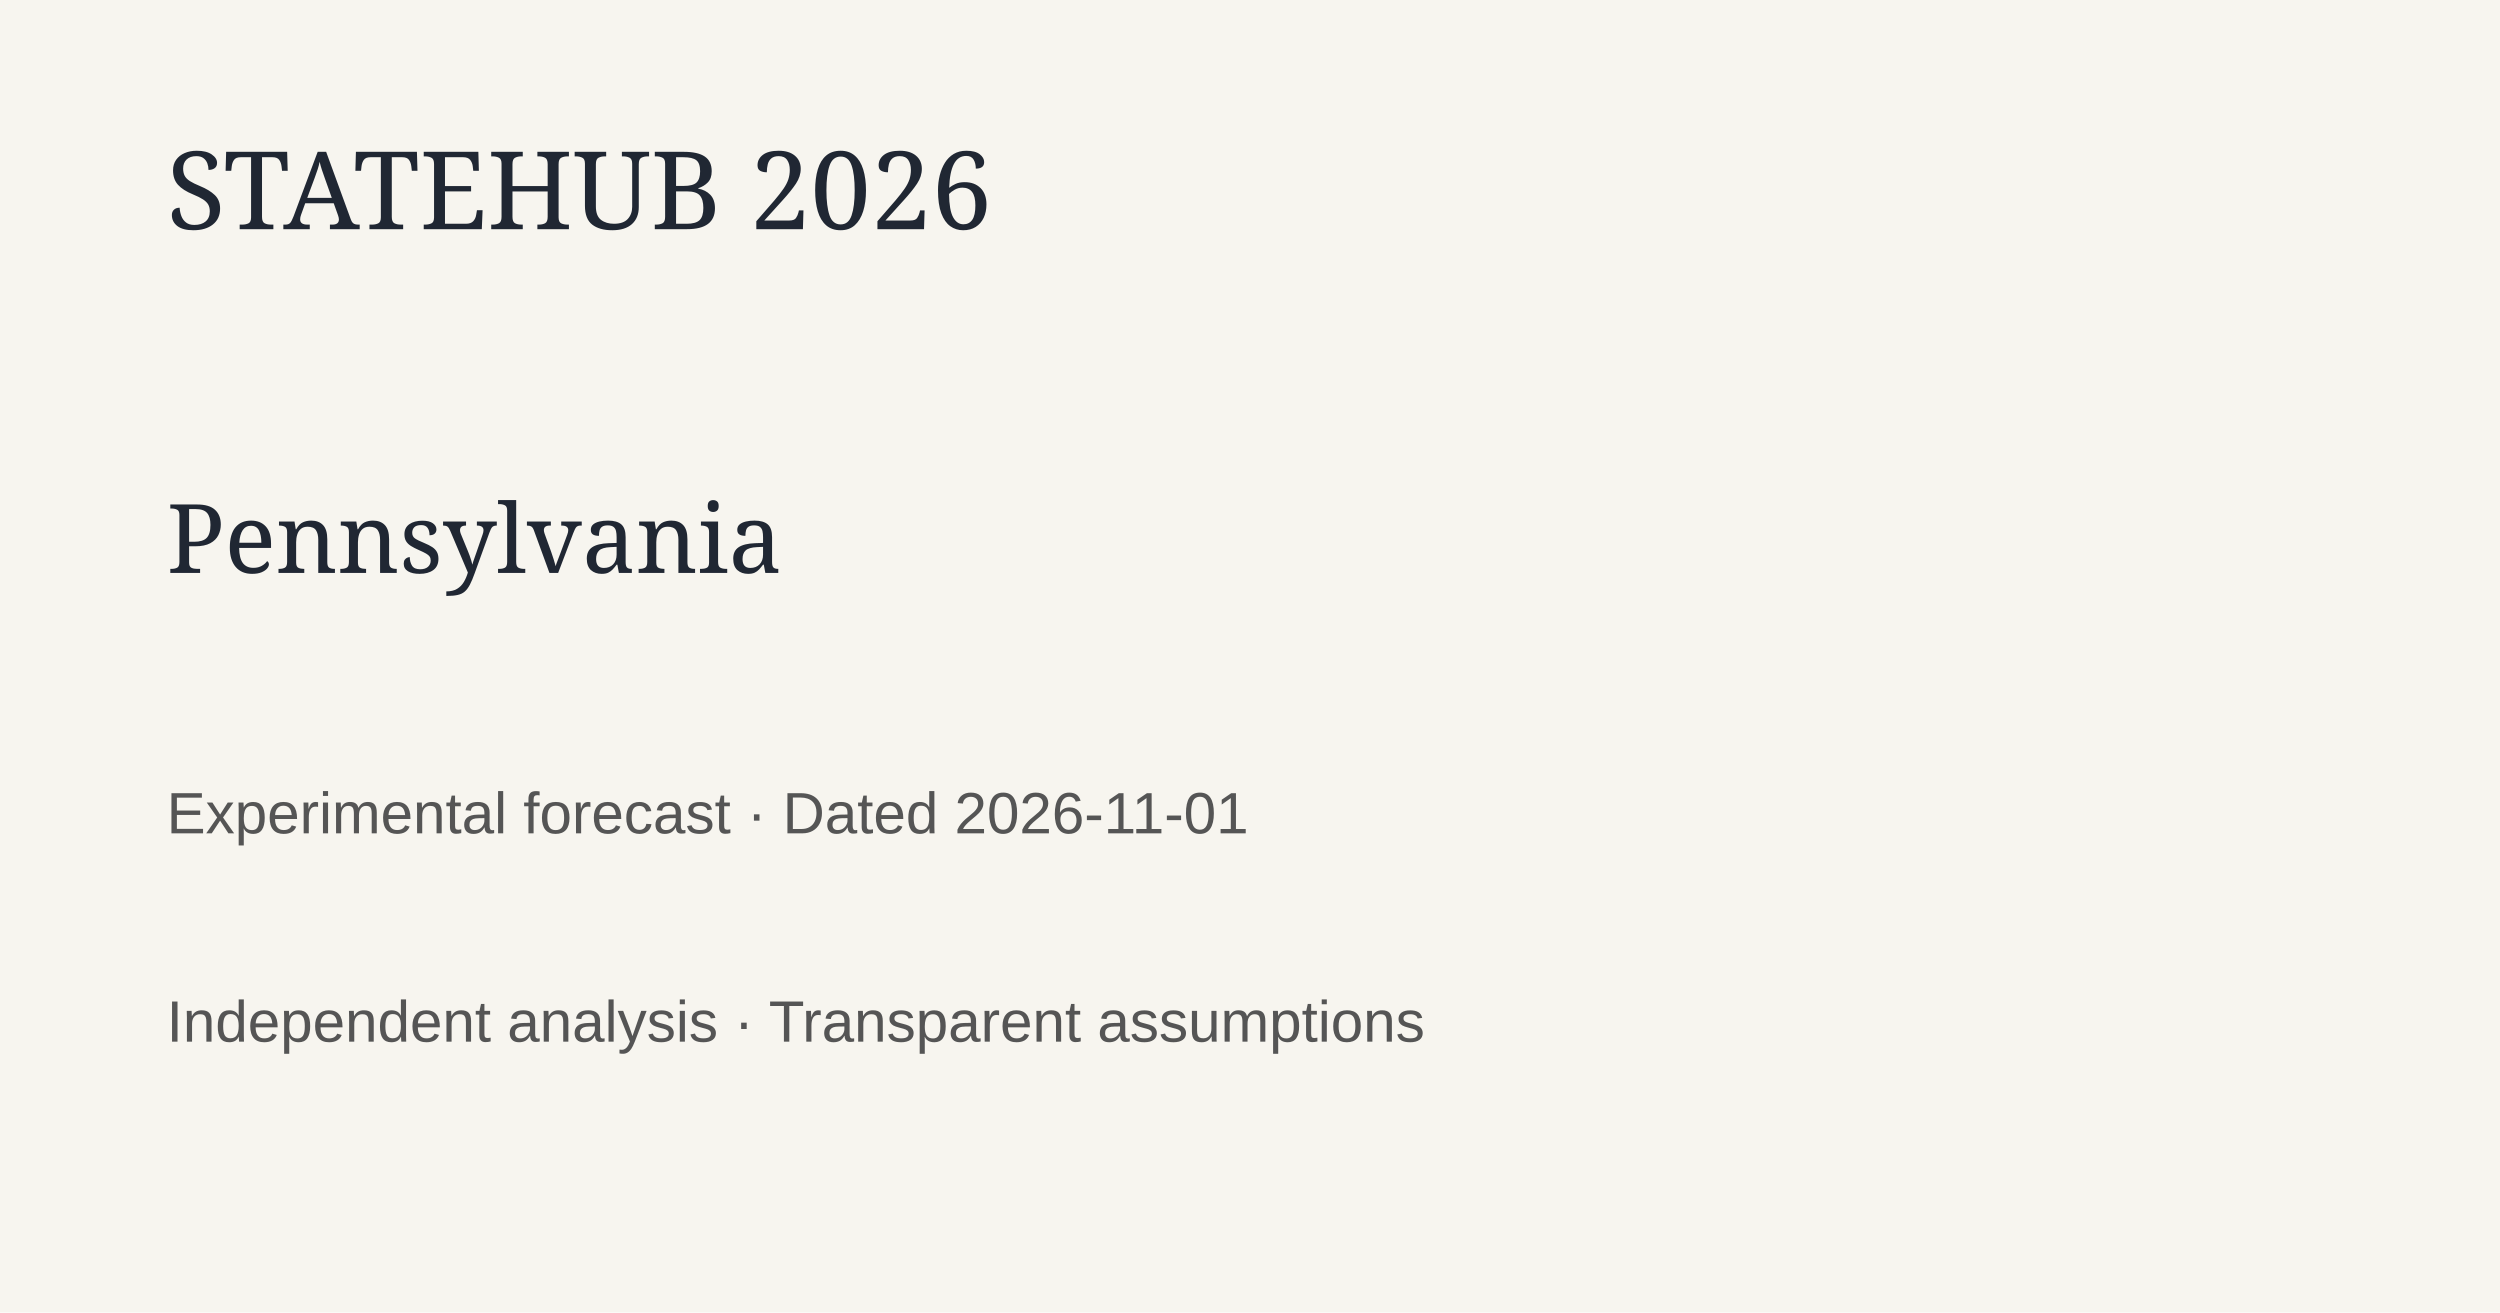
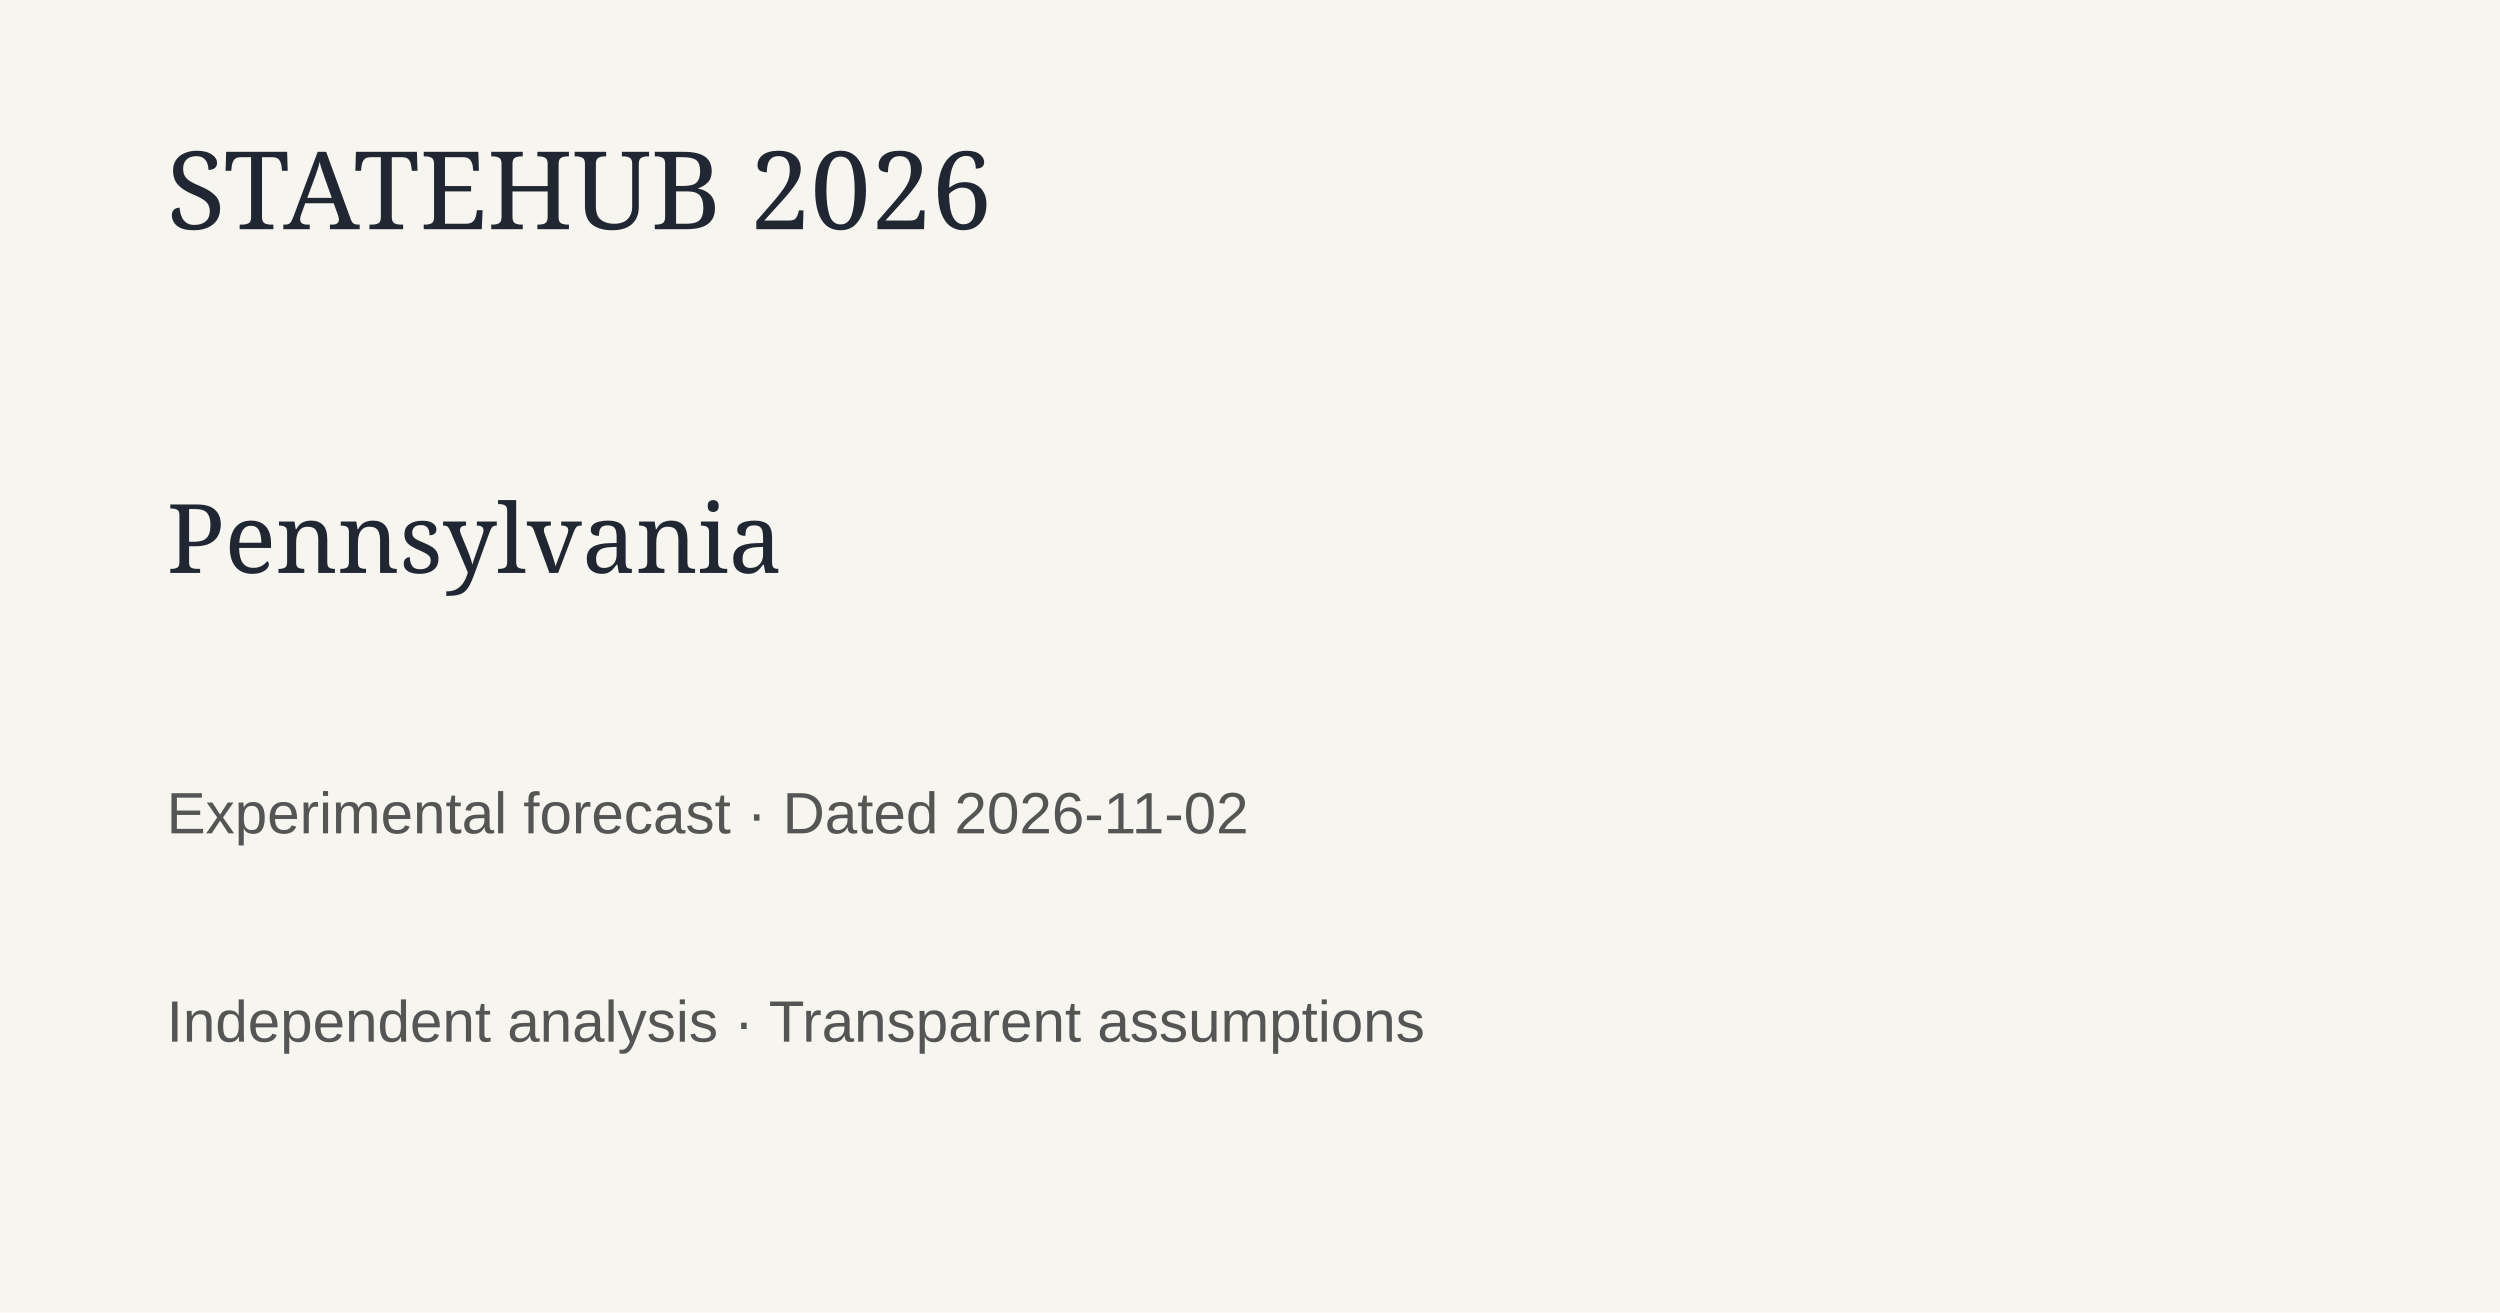
<svg xmlns="http://www.w3.org/2000/svg" width="1200" height="630">
  <rect width="1200" height="630" fill="#f7f5ef" />
  <text x="80" y="110" font-family="Georgia" font-size="52" fill="#202733">STATEHUB 2026</text>
  <text x="80" y="275" font-family="Georgia" font-size="46" fill="#202733">Pennsylvania</text>
-   <text x="80" y="400" font-family="Arial" font-size="28" fill="#555">Experimental forecast · Dated 2026-11-01</text>
+   <text x="80" y="400" font-family="Arial" font-size="28" fill="#555">Experimental forecast · Dated 2026-11-02</text>
  <text x="80" y="500" font-family="Arial" font-size="28" fill="#555">Independent analysis · Transparent assumptions</text>
</svg>
